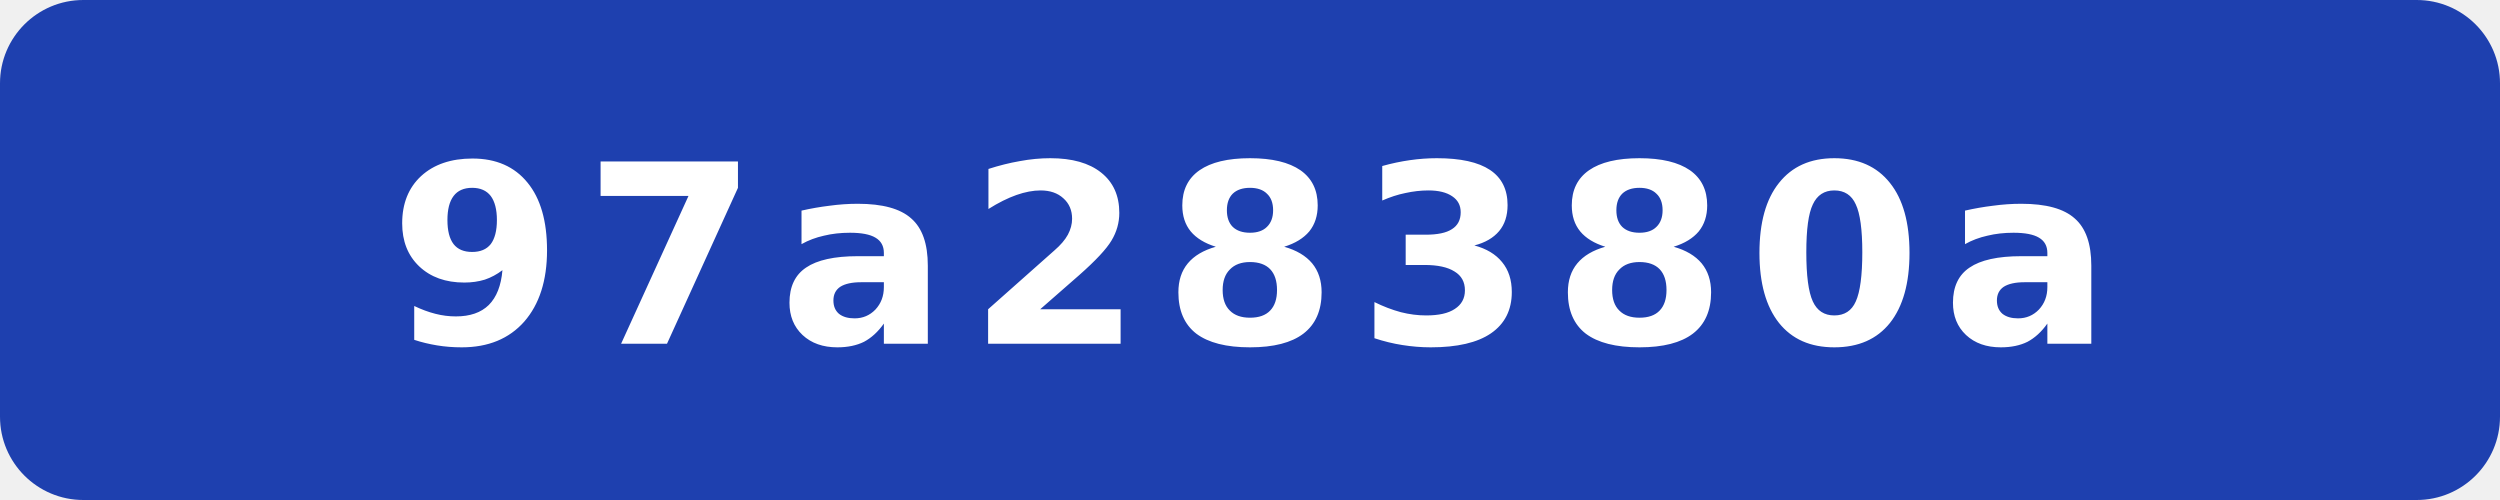
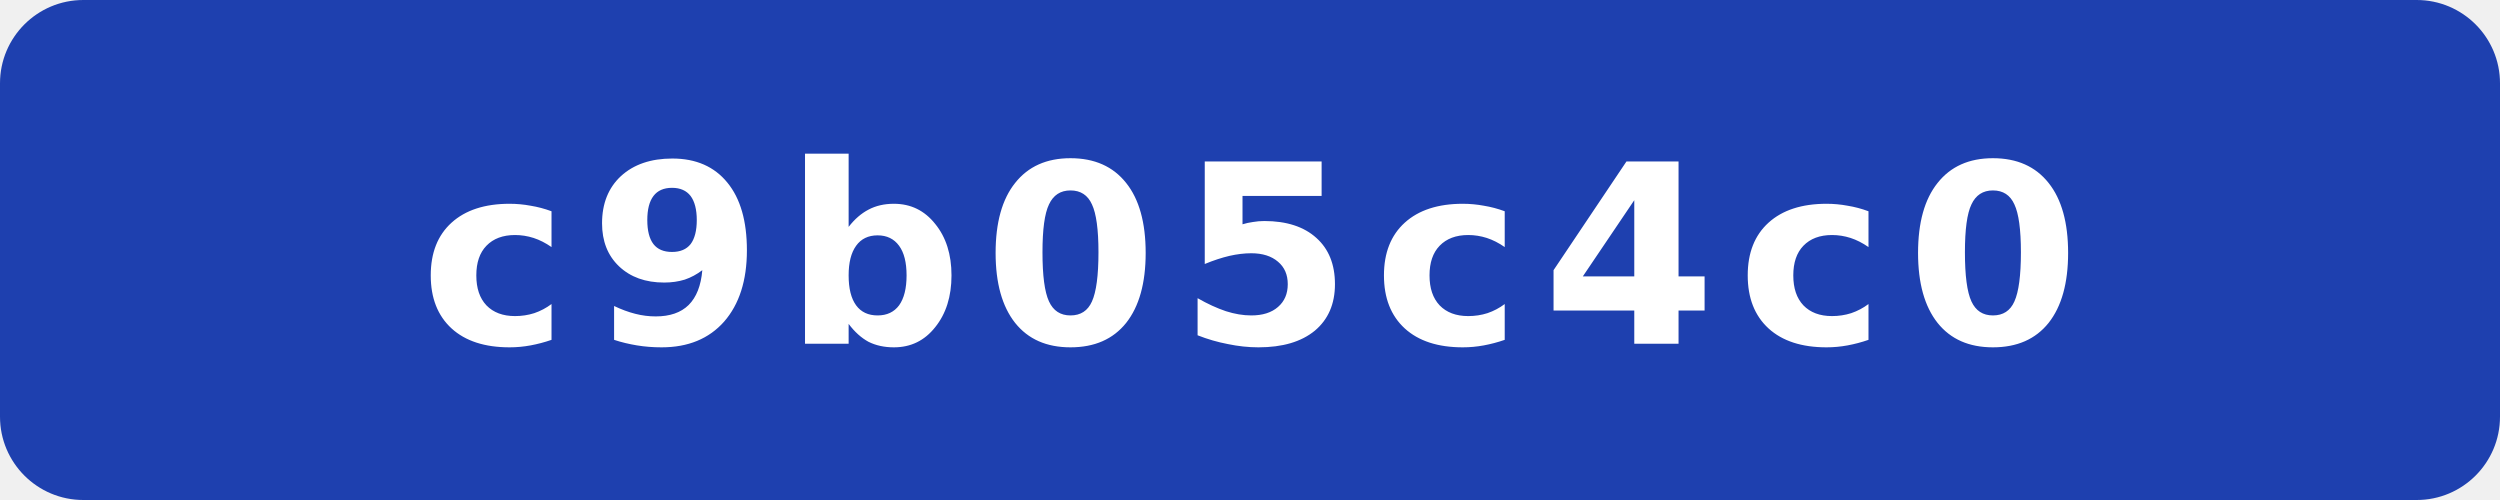
- <svg xmlns="http://www.w3.org/2000/svg" width="120" height="24" viewBox="0 0 120 24" role="img" aria-label="commit: 97a28380a">
+ <svg xmlns="http://www.w3.org/2000/svg" width="120" height="24" viewBox="0 0 120 24" role="img" aria-label="commit: c9b05c4c0">
  <rect width="120" height="24" rx="4" fill="#1e40af" />
-   <text x="60" y="16.5" fill="#fff" text-anchor="middle" font-family="Verdana,Geneva,DejaVu Sans,sans-serif" font-size="12" font-weight="700" letter-spacing="1" textLength="71" lengthAdjust="spacingAndGlyphs">97a28380a</text>
+   <text x="60" y="16.5" fill="#fff" text-anchor="middle" font-family="Verdana,Geneva,DejaVu Sans,sans-serif" font-size="12" font-weight="700" letter-spacing="1" textLength="71" lengthAdjust="spacingAndGlyphs">c9b05c4c0</text>
</svg>
